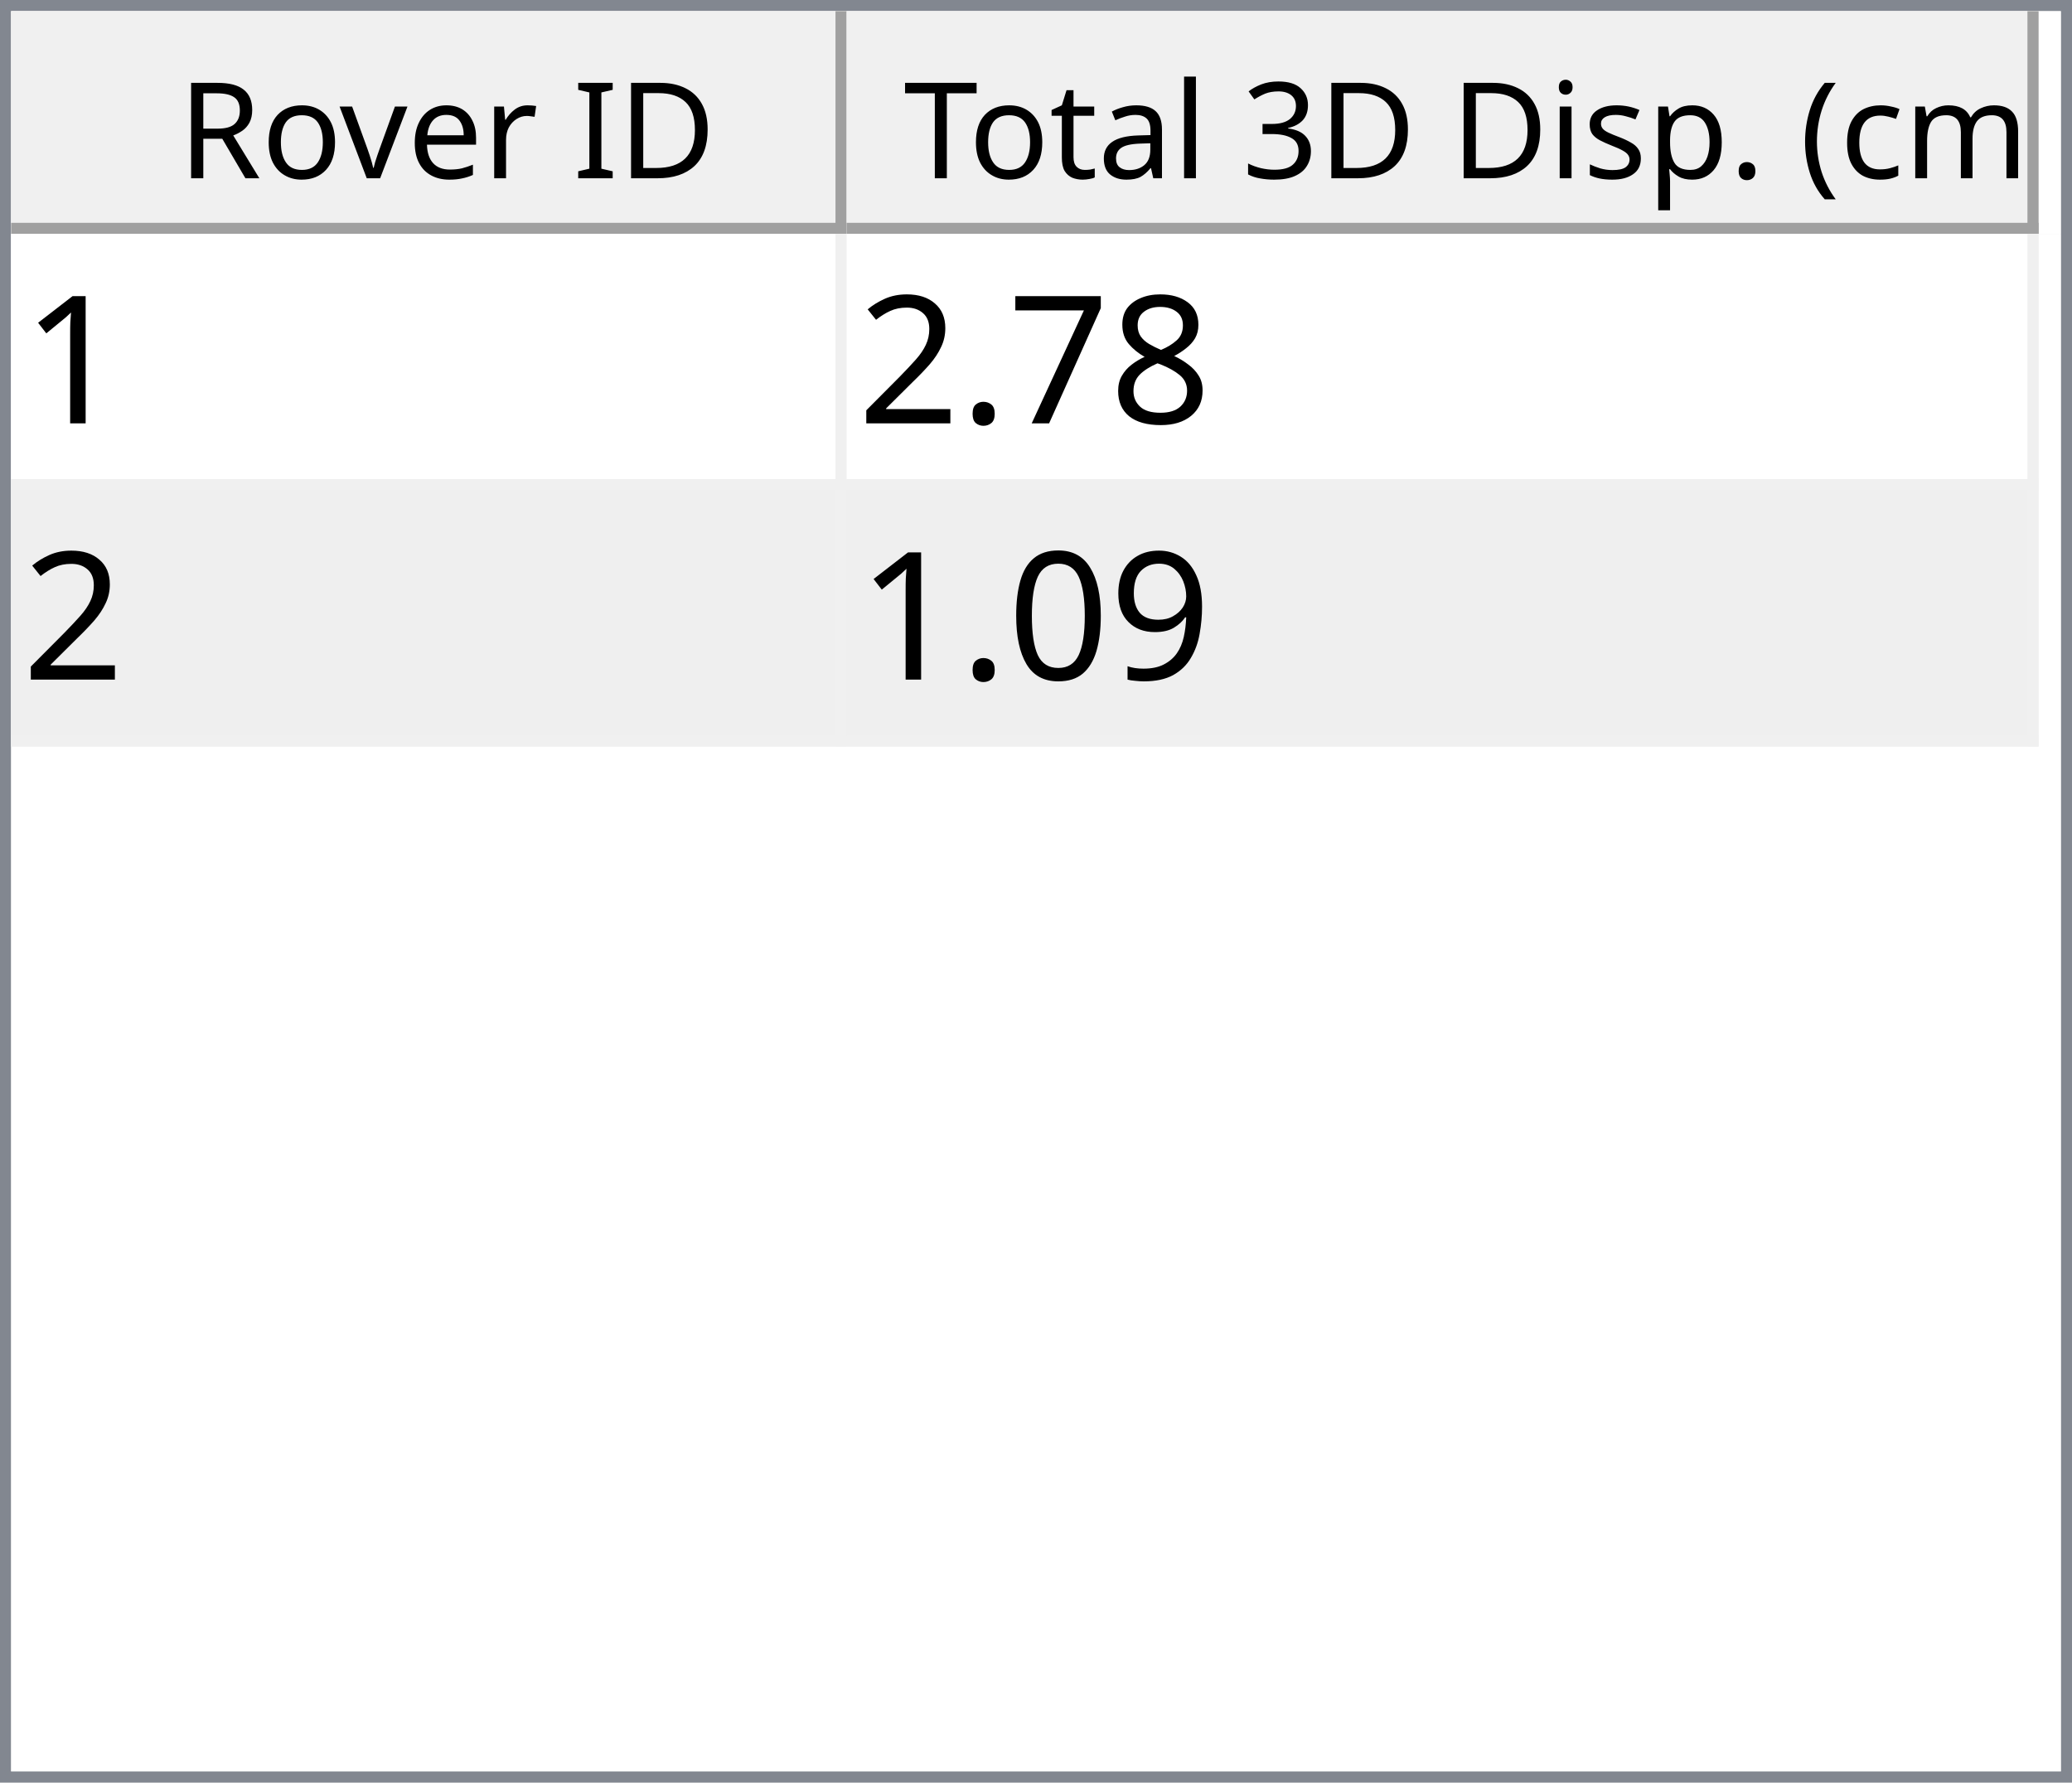
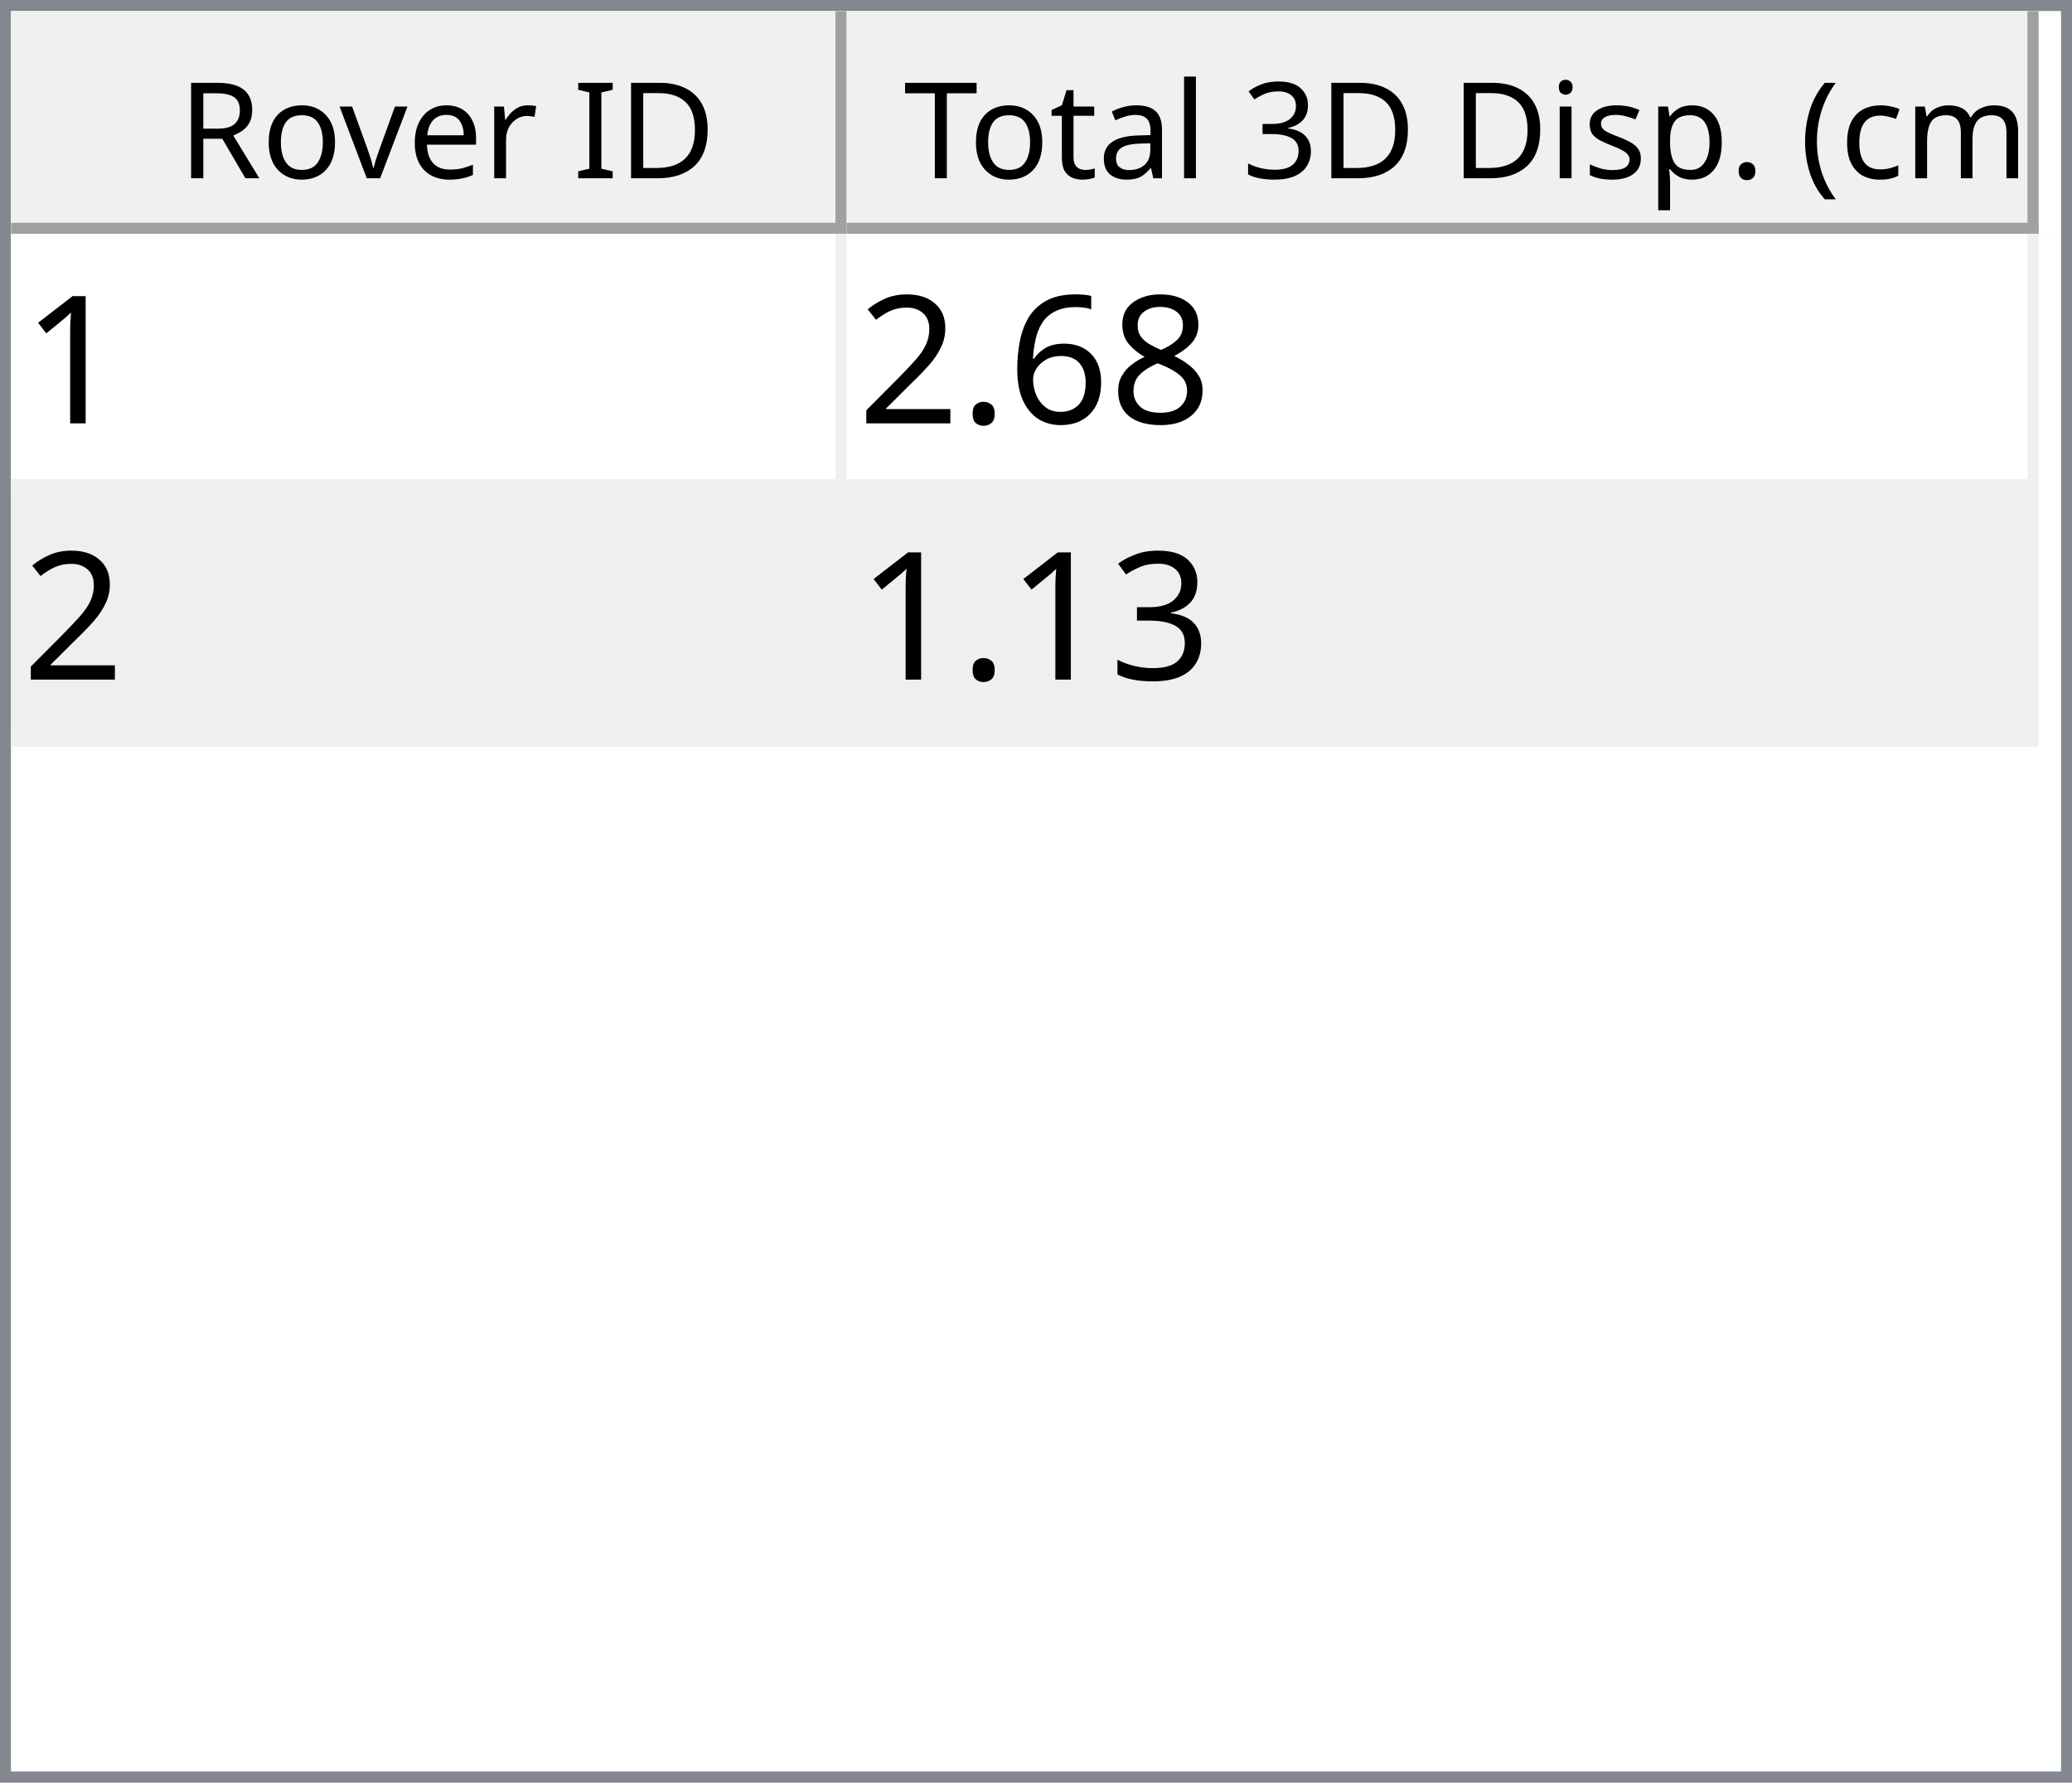
<svg xmlns="http://www.w3.org/2000/svg" style="fill-opacity:1; color-rendering:auto; color-interpolation:auto; text-rendering:auto; stroke:black; stroke-linecap:square; stroke-miterlimit:10; shape-rendering:auto; stroke-opacity:1; fill:black; stroke-dasharray:none; font-weight:normal; stroke-width:1; font-family:'Dialog'; font-style:normal; stroke-linejoin:miter; font-size:12px; stroke-dashoffset:0; image-rendering:auto;" width="186" height="160">
  <defs id="genericDefs" />
  <g>
    <defs id="defs1">
      <clipPath clipPathUnits="userSpaceOnUse" id="clipPath1">
        <path d="M0 0 L186 0 L186 160 L0 160 L0 0 Z" />
      </clipPath>
      <clipPath clipPathUnits="userSpaceOnUse" id="clipPath2">
        <path d="M0 0 L0 160 L186 160 L186 0 Z" />
      </clipPath>
      <clipPath clipPathUnits="userSpaceOnUse" id="clipPath3">
        <path d="M0 0 L0 20 L184 20 L184 0 Z" />
      </clipPath>
      <clipPath clipPathUnits="userSpaceOnUse" id="clipPath4">
        <path d="M0 0 L0 20 L75 20 L75 0 Z" />
      </clipPath>
      <clipPath clipPathUnits="userSpaceOnUse" id="clipPath5">
        <path d="M1 1 L1 19 L74 19 L74 1 Z" />
      </clipPath>
      <clipPath clipPathUnits="userSpaceOnUse" id="clipPath6">
        <path d="M0 0 L0 18 L73 18 L73 0 Z" />
      </clipPath>
      <clipPath clipPathUnits="userSpaceOnUse" id="clipPath7">
        <path d="M-0.5 -0.5 L-0.5 19.5 L74.5 19.5 L74.5 -0.5 Z" />
      </clipPath>
      <clipPath clipPathUnits="userSpaceOnUse" id="clipPath8">
        <path d="M0 0 L0 20 L107 20 L107 0 Z" />
      </clipPath>
      <clipPath clipPathUnits="userSpaceOnUse" id="clipPath9">
        <path d="M1 1 L1 19 L106 19 L106 1 Z" />
      </clipPath>
      <clipPath clipPathUnits="userSpaceOnUse" id="clipPath10">
        <path d="M0 0 L0 18 L105 18 L105 0 Z" />
      </clipPath>
      <clipPath clipPathUnits="userSpaceOnUse" id="clipPath11">
        <path d="M-0.5 -0.5 L-0.5 19.5 L106.5 19.5 L106.5 -0.5 Z" />
      </clipPath>
      <clipPath clipPathUnits="userSpaceOnUse" id="clipPath12">
        <path d="M0 0 L0 138 L184 138 L184 0 Z" />
      </clipPath>
      <clipPath clipPathUnits="userSpaceOnUse" id="clipPath13">
        <path d="M0 0 L0 46 L182 46 L182 0 Z" />
      </clipPath>
      <clipPath clipPathUnits="userSpaceOnUse" id="clipPath14">
        <path d="M-0.5 -0.5 L-0.5 45.5 L181.5 45.5 L181.5 -0.5 Z" />
      </clipPath>
      <clipPath clipPathUnits="userSpaceOnUse" id="clipPath15">
        <path d="M0 0 L0 22 L74 22 L74 0 Z" />
      </clipPath>
      <clipPath clipPathUnits="userSpaceOnUse" id="clipPath16">
        <path d="M0 0 L0 22 L106 22 L106 0 Z" />
      </clipPath>
      <font horiz-adv-x="64.551" id="font1">
        <font-face ascent="107.91" descent="25.098" units-per-em="100" style="font-style:normal; font-family:Segoe UI; font-weight:normal;" />
        <missing-glyph horiz-adv-x="64.551" d="M8.109 0 L8.109 68.266 L56.453 68.266 L56.453 0 L8.109 0 ZM15.328 7.234 L49.219 7.234 L49.219 61.031 L15.328 61.031 L15.328 7.234 Z" />
        <glyph unicode="D" horiz-adv-x="70.117" d="M9.188 0 L9.188 70.016 L28.516 70.016 Q65.531 70.016 65.531 35.891 Q65.531 19.672 55.25 9.836 Q44.969 0 27.734 0 L9.188 0 ZM17.391 62.594 L17.391 7.422 L27.828 7.422 Q41.609 7.422 49.273 14.797 Q56.938 22.172 56.938 35.688 Q56.938 62.594 28.328 62.594 L17.391 62.594 Z" />
        <glyph unicode="I" horiz-adv-x="26.611" d="M17.391 0 L9.188 0 L9.188 70.016 L17.391 70.016 L17.391 0 Z" />
        <glyph unicode=" " horiz-adv-x="27.393" d="" />
        <glyph unicode="r" horiz-adv-x="34.766" d="M34.188 41.891 Q32.078 43.5 28.125 43.5 Q23 43.5 19.555 38.672 Q16.109 33.844 16.109 25.484 L16.109 0 L8.109 0 L8.109 50 L16.109 50 L16.109 39.703 L16.312 39.703 Q18.016 44.969 21.531 47.922 Q25.047 50.875 29.391 50.875 Q32.516 50.875 34.188 50.203 L34.188 41.891 Z" />
        <glyph unicode="e" horiz-adv-x="52.295" d="M48.297 23 L12.984 23 Q13.188 14.656 17.484 10.109 Q21.781 5.562 29.297 5.562 Q37.75 5.562 44.828 11.141 L44.828 3.609 Q38.234 -1.172 27.391 -1.172 Q16.797 -1.172 10.742 5.641 Q4.688 12.453 4.688 24.812 Q4.688 36.469 11.305 43.82 Q17.922 51.172 27.734 51.172 Q37.547 51.172 42.922 44.828 Q48.297 38.484 48.297 27.203 L48.297 23 ZM40.094 29.781 Q40.047 36.719 36.75 40.578 Q33.453 44.438 27.594 44.438 Q21.922 44.438 17.969 40.383 Q14.016 36.328 13.094 29.781 L40.094 29.781 Z" />
        <glyph unicode="v" horiz-adv-x="47.9" d="M47.406 50 L27.484 0 L19.625 0 L0.688 50 L9.469 50 L22.172 13.672 Q23.578 9.672 23.922 6.688 L24.125 6.688 Q24.609 10.453 25.688 13.484 L38.969 50 L47.406 50 Z" />
        <glyph unicode="o" horiz-adv-x="58.594" d="M29 -1.172 Q17.922 -1.172 11.305 5.836 Q4.688 12.844 4.688 24.422 Q4.688 37.016 11.57 44.094 Q18.453 51.172 30.172 51.172 Q41.359 51.172 47.633 44.289 Q53.906 37.406 53.906 25.203 Q53.906 13.234 47.141 6.031 Q40.375 -1.172 29 -1.172 ZM29.594 44.438 Q21.875 44.438 17.383 39.188 Q12.891 33.938 12.891 24.703 Q12.891 15.828 17.43 10.695 Q21.969 5.562 29.594 5.562 Q37.359 5.562 41.531 10.594 Q45.703 15.625 45.703 24.906 Q45.703 34.281 41.531 39.359 Q37.359 44.438 29.594 44.438 Z" />
        <glyph unicode="R" horiz-adv-x="59.814" d="M59.375 0 L49.609 0 L37.891 19.625 Q36.281 22.359 34.766 24.289 Q33.25 26.219 31.664 27.438 Q30.078 28.656 28.25 29.219 Q26.422 29.781 24.125 29.781 L17.391 29.781 L17.391 0 L9.188 0 L9.188 70.016 L30.078 70.016 Q34.672 70.016 38.555 68.867 Q42.438 67.719 45.289 65.375 Q48.141 63.031 49.758 59.547 Q51.375 56.062 51.375 51.375 Q51.375 47.703 50.273 44.656 Q49.172 41.609 47.148 39.211 Q45.125 36.812 42.266 35.133 Q39.406 33.453 35.844 32.516 L35.844 32.328 Q37.594 31.547 38.891 30.547 Q40.188 29.547 41.359 28.18 Q42.531 26.812 43.68 25.078 Q44.828 23.344 46.234 21.047 L59.375 0 ZM17.391 62.594 L17.391 37.203 L28.516 37.203 Q31.594 37.203 34.203 38.133 Q36.812 39.062 38.719 40.797 Q40.625 42.531 41.703 45.047 Q42.781 47.562 42.781 50.688 Q42.781 56.297 39.141 59.445 Q35.5 62.594 28.609 62.594 L17.391 62.594 Z" />
        <glyph unicode=")" horiz-adv-x="30.176" d="M8.297 -15.922 L1.172 -15.922 Q16.406 2.344 16.406 26.812 Q16.406 51.469 1.078 70.016 L8.297 70.016 Q23.531 52.156 23.531 26.703 Q23.531 1.375 8.297 -15.922 Z" />
        <glyph unicode="m" horiz-adv-x="86.133" d="M79.109 0 L71.094 0 L71.094 28.719 Q71.094 37.016 68.531 40.727 Q65.969 44.438 59.906 44.438 Q54.781 44.438 51.195 39.75 Q47.609 35.062 47.609 28.516 L47.609 0 L39.594 0 L39.594 29.688 Q39.594 44.438 28.219 44.438 Q22.953 44.438 19.531 40.016 Q16.109 35.594 16.109 28.516 L16.109 0 L8.109 0 L8.109 50 L16.109 50 L16.109 42.094 L16.312 42.094 Q21.625 51.172 31.844 51.172 Q36.969 51.172 40.773 48.312 Q44.578 45.453 46 40.828 Q51.562 51.172 62.594 51.172 Q79.109 51.172 79.109 30.812 L79.109 0 Z" />
        <glyph unicode="c" horiz-adv-x="46.191" d="M42.188 2.297 Q36.422 -1.172 28.516 -1.172 Q17.828 -1.172 11.258 5.789 Q4.688 12.75 4.688 23.828 Q4.688 36.188 11.766 43.68 Q18.844 51.172 30.672 51.172 Q37.25 51.172 42.281 48.734 L42.281 40.531 Q36.719 44.438 30.375 44.438 Q22.703 44.438 17.797 38.945 Q12.891 33.453 12.891 24.516 Q12.891 15.719 17.508 10.641 Q22.125 5.562 29.891 5.562 Q36.422 5.562 42.188 9.906 L42.188 2.297 Z" />
        <glyph unicode="(" horiz-adv-x="30.176" d="M29.109 -15.922 L21.969 -15.922 Q6.844 1.375 6.844 26.703 Q6.844 52.156 21.969 70.016 L29.203 70.016 Q13.875 51.469 13.875 26.812 Q13.875 2.344 29.109 -15.922 Z" />
        <glyph unicode="." horiz-adv-x="21.68" d="M10.891 -1.078 Q8.641 -1.078 7.055 0.539 Q5.469 2.156 5.469 4.391 Q5.469 6.641 7.055 8.273 Q8.641 9.906 10.891 9.906 Q13.188 9.906 14.797 8.273 Q16.406 6.641 16.406 4.391 Q16.406 2.156 14.797 0.539 Q13.188 -1.078 10.891 -1.078 Z" />
        <glyph unicode="p" horiz-adv-x="58.789" d="M16.312 7.234 L16.109 7.234 L16.109 -23 L8.109 -23 L8.109 50 L16.109 50 L16.109 41.219 L16.312 41.219 Q22.219 51.172 33.594 51.172 Q43.266 51.172 48.688 44.461 Q54.109 37.75 54.109 26.469 Q54.109 13.922 48 6.375 Q41.891 -1.172 31.297 -1.172 Q21.578 -1.172 16.312 7.234 ZM16.109 27.391 L16.109 20.406 Q16.109 14.203 20.141 9.883 Q24.172 5.562 30.375 5.562 Q37.641 5.562 41.773 11.133 Q45.906 16.703 45.906 26.609 Q45.906 34.969 42.047 39.703 Q38.188 44.438 31.594 44.438 Q24.609 44.438 20.359 39.578 Q16.109 34.719 16.109 27.391 Z" />
        <glyph unicode="s" horiz-adv-x="42.432" d="M5.078 1.812 L5.078 10.406 Q11.625 5.562 19.484 5.562 Q30.031 5.562 30.031 12.594 Q30.031 14.594 29.125 15.992 Q28.219 17.391 26.68 18.461 Q25.141 19.531 23.07 20.383 Q21 21.234 18.609 22.172 Q15.281 23.484 12.766 24.828 Q10.25 26.172 8.57 27.859 Q6.891 29.547 6.031 31.695 Q5.172 33.844 5.172 36.719 Q5.172 40.234 6.789 42.945 Q8.406 45.656 11.086 47.484 Q13.766 49.312 17.211 50.242 Q20.656 51.172 24.312 51.172 Q30.812 51.172 35.938 48.922 L35.938 40.828 Q30.422 44.438 23.25 44.438 Q21 44.438 19.195 43.922 Q17.391 43.406 16.094 42.477 Q14.797 41.547 14.086 40.258 Q13.375 38.969 13.375 37.406 Q13.375 35.453 14.086 34.133 Q14.797 32.812 16.164 31.789 Q17.531 30.766 19.484 29.938 Q21.438 29.109 23.922 28.125 Q27.25 26.859 29.883 25.516 Q32.516 24.172 34.375 22.484 Q36.234 20.797 37.234 18.602 Q38.234 16.406 38.234 13.375 Q38.234 9.672 36.602 6.938 Q34.969 4.203 32.234 2.398 Q29.5 0.594 25.93 -0.289 Q22.359 -1.172 18.453 -1.172 Q10.75 -1.172 5.078 1.812 Z" />
        <glyph unicode="i" horiz-adv-x="24.219" d="M12.203 62.703 Q10.062 62.703 8.547 64.164 Q7.031 65.625 7.031 67.875 Q7.031 70.125 8.547 71.609 Q10.062 73.094 12.203 73.094 Q14.406 73.094 15.945 71.609 Q17.484 70.125 17.484 67.875 Q17.484 65.719 15.945 64.211 Q14.406 62.703 12.203 62.703 ZM16.109 0 L8.109 0 L8.109 50 L16.109 50 L16.109 0 Z" />
        <glyph unicode="3" horiz-adv-x="53.906" d="M46.531 19.828 Q46.531 15.094 44.75 11.211 Q42.969 7.328 39.719 4.57 Q36.469 1.812 31.93 0.297 Q27.391 -1.219 21.922 -1.219 Q11.922 -1.219 6 2.594 L6 11.188 Q13.094 5.609 22.219 5.609 Q25.875 5.609 28.828 6.539 Q31.781 7.469 33.906 9.227 Q36.031 10.984 37.18 13.477 Q38.328 15.969 38.328 19.094 Q38.328 32.812 18.797 32.812 L12.984 32.812 L12.984 39.594 L18.5 39.594 Q35.797 39.594 35.797 52.484 Q35.797 64.406 22.609 64.406 Q15.188 64.406 8.688 59.422 L8.688 67.188 Q15.375 71.188 24.609 71.188 Q29 71.188 32.57 69.969 Q36.141 68.75 38.68 66.555 Q41.219 64.359 42.609 61.281 Q44 58.203 44 54.5 Q44 40.672 30.031 36.719 L30.031 36.531 Q33.594 36.141 36.625 34.797 Q39.656 33.453 41.852 31.305 Q44.047 29.156 45.289 26.25 Q46.531 23.344 46.531 19.828 Z" />
        <glyph unicode="l" horiz-adv-x="24.219" d="M16.109 0 L8.109 0 L8.109 74.031 L16.109 74.031 L16.109 0 Z" />
        <glyph unicode="a" horiz-adv-x="50.879" d="M43.891 0 L35.891 0 L35.891 7.812 L35.688 7.812 Q30.469 -1.172 20.312 -1.172 Q12.844 -1.172 8.617 2.781 Q4.391 6.734 4.391 13.281 Q4.391 27.297 20.906 29.594 L35.891 31.688 Q35.891 44.438 25.594 44.438 Q16.547 44.438 9.281 38.281 L9.281 46.484 Q16.656 51.172 26.266 51.172 Q43.891 51.172 43.891 32.516 L43.891 0 ZM35.891 25.297 L23.828 23.641 Q18.266 22.859 15.43 20.875 Q12.594 18.891 12.594 13.875 Q12.594 10.203 15.211 7.883 Q17.828 5.562 22.172 5.562 Q28.125 5.562 32.008 9.742 Q35.891 13.922 35.891 20.312 L35.891 25.297 Z" />
        <glyph unicode="t" horiz-adv-x="33.887" d="M31.297 0.484 Q28.469 -1.078 23.828 -1.078 Q10.688 -1.078 10.688 13.578 L10.688 43.172 L2.094 43.172 L2.094 50 L10.688 50 L10.688 62.203 L18.703 64.797 L18.703 50 L31.297 50 L31.297 43.172 L18.703 43.172 L18.703 14.984 Q18.703 9.969 20.414 7.82 Q22.125 5.672 26.078 5.672 Q29.109 5.672 31.297 7.328 L31.297 0.484 Z" />
        <glyph unicode="T" horiz-adv-x="52.393" d="M50.594 62.594 L30.375 62.594 L30.375 0 L22.172 0 L22.172 62.594 L2 62.594 L2 70.016 L50.594 70.016 L50.594 62.594 Z" />
      </font>
      <font horiz-adv-x="75.0" id="font2">
        <font-face ascent="100.537" descent="21.973" units-per-em="100" style="font-style:normal; font-family:sans-serif; font-weight:normal;" />
        <missing-glyph horiz-adv-x="75.0" d="M12.5 0 L12.5 62.5 L62.5 62.5 L62.5 0 L12.5 0 ZM14.062 1.562 L60.938 1.562 L60.938 60.938 L14.062 60.938 L14.062 1.562 Z" />
        <glyph unicode="1" horiz-adv-x="55.615" d="M37.25 0 L28.469 0 L28.469 56 Q25.297 52.984 20.141 49.953 Q14.984 46.922 10.891 45.406 L10.891 53.906 Q18.266 57.375 23.781 62.305 Q29.297 67.234 31.594 71.875 L37.25 71.875 L37.25 0 Z" />
        <glyph unicode="8" horiz-adv-x="55.615" d="M17.672 38.812 Q12.203 40.828 9.57 44.539 Q6.938 48.25 6.938 53.422 Q6.938 61.234 12.555 66.555 Q18.172 71.875 27.484 71.875 Q36.859 71.875 42.578 66.43 Q48.297 60.984 48.297 53.172 Q48.297 48.188 45.68 44.508 Q43.062 40.828 37.75 38.812 Q44.344 36.672 47.781 31.883 Q51.219 27.094 51.219 20.453 Q51.219 11.281 44.727 5.031 Q38.234 -1.219 27.641 -1.219 Q17.047 -1.219 10.547 5.055 Q4.047 11.328 4.047 20.703 Q4.047 27.688 7.594 32.398 Q11.141 37.109 17.672 38.812 ZM15.922 53.719 Q15.922 48.641 19.195 45.414 Q22.469 42.188 27.688 42.188 Q32.766 42.188 36.016 45.383 Q39.266 48.578 39.266 53.219 Q39.266 58.062 35.914 61.359 Q32.562 64.656 27.594 64.656 Q22.562 64.656 19.242 61.43 Q15.922 58.203 15.922 53.719 ZM13.094 20.656 Q13.094 16.891 14.875 13.375 Q16.656 9.859 20.172 7.93 Q23.688 6 27.734 6 Q34.031 6 38.133 10.055 Q42.234 14.109 42.234 20.359 Q42.234 26.703 38.016 30.859 Q33.797 35.016 27.438 35.016 Q21.234 35.016 17.164 30.914 Q13.094 26.812 13.094 20.656 Z" />
-         <glyph unicode="7" horiz-adv-x="55.615" d="M4.734 62.203 L4.734 70.656 L51.078 70.656 L51.078 63.812 Q44.234 56.547 37.523 44.484 Q30.812 32.422 27.156 19.672 Q24.516 10.688 23.781 0 L14.75 0 Q14.891 8.453 18.062 20.414 Q21.234 32.375 27.172 43.484 Q33.109 54.594 39.797 62.203 L4.734 62.203 Z" />
+         <glyph unicode="6" horiz-adv-x="55.615" d="M49.75 54.047 L41.016 53.375 Q39.844 58.547 37.703 60.891 Q34.125 64.656 28.906 64.656 Q24.703 64.656 21.531 62.312 Q17.391 59.281 14.992 53.469 Q12.594 47.656 12.5 36.922 Q15.672 41.75 20.266 44.094 Q24.859 46.438 29.891 46.438 Q38.672 46.438 44.852 39.969 Q51.031 33.5 51.031 23.25 Q51.031 16.5 48.125 10.719 Q45.219 4.938 40.141 1.859 Q35.062 -1.219 28.609 -1.219 Q17.625 -1.219 10.695 6.859 Q3.766 14.938 3.766 33.5 Q3.766 54.25 11.422 63.672 Q18.109 71.875 29.438 71.875 Q37.891 71.875 43.289 67.141 Q48.688 62.406 49.75 54.047 ZM13.875 23.188 Q13.875 18.656 15.797 14.508 Q17.719 10.359 21.188 8.18 Q24.656 6 28.469 6 Q34.031 6 38.039 10.492 Q42.047 14.984 42.047 22.703 Q42.047 30.125 38.086 34.398 Q34.125 38.672 28.125 38.672 Q22.172 38.672 18.023 34.398 Q13.875 30.125 13.875 23.188 Z" />
        <glyph unicode="." horiz-adv-x="27.783" d="M9.078 0 L9.078 10.016 L19.094 10.016 L19.094 0 L9.078 0 Z" />
        <glyph unicode="2" horiz-adv-x="55.615" d="M50.344 8.453 L50.344 0 L3.031 0 Q2.938 3.172 4.047 6.109 Q5.859 10.938 9.836 15.625 Q13.812 20.312 21.344 26.469 Q33.016 36.031 37.117 41.625 Q41.219 47.219 41.219 52.203 Q41.219 57.422 37.477 61.008 Q33.734 64.594 27.734 64.594 Q21.391 64.594 17.578 60.789 Q13.766 56.984 13.719 50.25 L4.688 51.172 Q5.609 61.281 11.664 66.578 Q17.719 71.875 27.938 71.875 Q38.234 71.875 44.242 66.164 Q50.25 60.453 50.25 52 Q50.25 47.703 48.492 43.555 Q46.734 39.406 42.656 34.812 Q38.578 30.219 29.109 22.219 Q21.188 15.578 18.945 13.211 Q16.703 10.844 15.234 8.453 L50.344 8.453 Z" />
-         <glyph unicode="9" horiz-adv-x="55.615" d="M5.469 16.547 L13.922 17.328 Q14.984 11.375 18.016 8.688 Q21.047 6 25.781 6 Q29.828 6 32.883 7.859 Q35.938 9.719 37.891 12.82 Q39.844 15.922 41.164 21.195 Q42.484 26.469 42.484 31.938 Q42.484 32.516 42.438 33.688 Q39.797 29.5 35.234 26.883 Q30.672 24.266 25.344 24.266 Q16.453 24.266 10.305 30.711 Q4.156 37.156 4.156 47.703 Q4.156 58.594 10.578 65.234 Q17 71.875 26.656 71.875 Q33.641 71.875 39.43 68.117 Q45.219 64.359 48.219 57.398 Q51.219 50.438 51.219 37.25 Q51.219 23.531 48.242 15.406 Q45.266 7.281 39.383 3.031 Q33.5 -1.219 25.594 -1.219 Q17.188 -1.219 11.867 3.445 Q6.547 8.109 5.469 16.547 ZM41.453 48.141 Q41.453 55.719 37.43 60.156 Q33.406 64.594 27.734 64.594 Q21.875 64.594 17.531 59.812 Q13.188 55.031 13.188 47.406 Q13.188 40.578 17.312 36.305 Q21.438 32.031 27.484 32.031 Q33.594 32.031 37.523 36.305 Q41.453 40.578 41.453 48.141 Z" />
-         <glyph unicode="0" horiz-adv-x="55.615" d="M4.156 35.297 Q4.156 48 6.766 55.742 Q9.375 63.484 14.523 67.68 Q19.672 71.875 27.484 71.875 Q33.25 71.875 37.594 69.555 Q41.938 67.234 44.773 62.867 Q47.609 58.5 49.219 52.227 Q50.828 45.953 50.828 35.297 Q50.828 22.703 48.242 14.969 Q45.656 7.234 40.508 3.008 Q35.359 -1.219 27.484 -1.219 Q17.141 -1.219 11.234 6.203 Q4.156 15.141 4.156 35.297 ZM13.188 35.297 Q13.188 17.672 17.312 11.836 Q21.438 6 27.484 6 Q33.547 6 37.672 11.859 Q41.797 17.719 41.797 35.297 Q41.797 52.984 37.672 58.789 Q33.547 64.594 27.391 64.594 Q21.344 64.594 17.719 59.469 Q13.188 52.938 13.188 35.297 Z" />
+         <glyph unicode="3" horiz-adv-x="55.615" d="M4.203 18.891 L12.984 20.062 Q14.5 12.594 18.141 9.297 Q21.781 6 27 6 Q33.203 6 37.477 10.297 Q41.75 14.594 41.75 20.953 Q41.75 27 37.797 30.93 Q33.844 34.859 27.734 34.859 Q25.25 34.859 21.531 33.891 L22.516 41.609 Q23.391 41.5 23.922 41.5 Q29.547 41.5 34.039 44.43 Q38.531 47.359 38.531 53.469 Q38.531 58.297 35.258 61.477 Q31.984 64.656 26.812 64.656 Q21.688 64.656 18.266 61.43 Q14.844 58.203 13.875 51.766 L5.078 53.328 Q6.688 62.156 12.398 67.016 Q18.109 71.875 26.609 71.875 Q32.469 71.875 37.398 69.359 Q42.328 66.844 44.945 62.5 Q47.562 58.156 47.562 53.266 Q47.562 48.641 45.07 44.828 Q42.578 41.016 37.703 38.766 Q44.047 37.312 47.562 32.695 Q51.078 28.078 51.078 21.141 Q51.078 11.766 44.242 5.25 Q37.406 -1.266 26.953 -1.266 Q17.531 -1.266 11.305 4.352 Q5.078 9.969 4.203 18.891 Z" />
      </font>
    </defs>
    <g style="fill:white; stroke:white;">
      <rect x="0" y="0" width="186" style="clip-path:url(#clipPath1); stroke:none;" height="160" />
    </g>
    <g style="fill:white; text-rendering:optimizeSpeed; color-rendering:optimizeSpeed; image-rendering:optimizeSpeed; shape-rendering:crispEdges; stroke:white; color-interpolation:sRGB;">
      <rect x="0" width="186" height="160" y="0" style="stroke:none;" />
      <path style="stroke:none;" d="M0 160 L186 160 L186 0 L0 0 Z" />
    </g>
    <g style="fill:rgb(240,240,240); font-family:'Segoe UI'; stroke:rgb(240,240,240);">
      <rect x="0" y="0" width="186" style="clip-path:url(#clipPath2); stroke:none;" height="160" />
    </g>
    <g style="fill:rgb(130,135,144); font-family:'Segoe UI'; stroke:rgb(130,135,144);">
      <path d="M0 0 L186 0 L186 160 L0 160 L0 0 ZM1 1 L185 1 L185 159 L1 159 L1 1 Z" style="fill-rule:evenodd; clip-path:url(#clipPath2); stroke:none;" />
    </g>
    <g style="fill:white; font-family:'Segoe UI'; stroke:white;" transform="translate(1,1)">
      <rect x="0" y="0" width="184" style="clip-path:url(#clipPath3); stroke:none;" height="20" />
    </g>
    <g style="fill:rgb(240,240,240); font-family:'Segoe UI'; stroke:rgb(240,240,240);" transform="translate(1,1)">
      <rect x="0" y="0" width="75" style="clip-path:url(#clipPath4); stroke:none;" height="20" />
    </g>
    <g style="font-family:'Segoe UI';" transform="translate(2,2)">
      <text x="14" xml:space="preserve" y="14" style="clip-path:url(#clipPath6); stroke:none;">Rover ID</text>
    </g>
    <g style="fill:rgb(160,160,160); font-family:'Segoe UI'; stroke:rgb(160,160,160); stroke-linejoin:bevel;" transform="translate(1.5,1.5)">
      <line x1="74" x2="74" y1="0" style="fill:none; clip-path:url(#clipPath7);" y2="19" />
    </g>
    <g style="fill:rgb(160,160,160); font-family:'Segoe UI'; stroke:rgb(160,160,160); stroke-linejoin:bevel;" transform="matrix(1,0,0,1,1,1) translate(0.5,0.5)">
      <line x1="0" x2="74" y1="19" style="fill:none; clip-path:url(#clipPath7);" y2="19" />
    </g>
    <g style="fill:rgb(240,240,240); font-family:'Segoe UI'; stroke:rgb(240,240,240);" transform="translate(76,1)">
      <rect x="0" y="0" width="107" style="clip-path:url(#clipPath8); stroke:none;" height="20" />
    </g>
    <g style="font-family:'Segoe UI';" transform="translate(77,2)">
      <text x="1" xml:space="preserve" y="14" style="clip-path:url(#clipPath10); stroke:none;"> Total 3D Disp. (cm)</text>
    </g>
    <g style="fill:rgb(160,160,160); font-family:'Segoe UI'; stroke:rgb(160,160,160); stroke-linejoin:bevel;" transform="translate(76.5,1.5)">
      <line x1="106" x2="106" y1="0" style="fill:none; clip-path:url(#clipPath11);" y2="19" />
    </g>
    <g style="fill:rgb(160,160,160); font-family:'Segoe UI'; stroke:rgb(160,160,160); stroke-linejoin:bevel;" transform="matrix(1,0,0,1,76,1) translate(0.5,0.5)">
      <line x1="0" x2="106" y1="19" style="fill:none; clip-path:url(#clipPath11);" y2="19" />
    </g>
    <g style="fill:white; font-family:'Segoe UI'; stroke:white;" transform="translate(1,21)">
      <rect x="0" y="0" width="184" style="clip-path:url(#clipPath12); stroke:none;" height="138" />
    </g>
    <g style="fill:rgb(240,240,240); font-size:16px; font-family:sans-serif; stroke:rgb(240,240,240);" transform="translate(1,21)">
      <rect x="0" y="0" width="182" style="clip-path:url(#clipPath13); stroke:none;" height="46" />
      <line transform="translate(0.5,0.5)" x1="0" x2="181" y1="22" style="clip-path:url(#clipPath14); fill:none; stroke-linejoin:bevel;" y2="22" />
    </g>
    <g transform="matrix(1,0,0,1,1,21) translate(0.5,0.5)" style="fill:rgb(240,240,240); font-size:16px; font-family:sans-serif; stroke:rgb(240,240,240); stroke-linejoin:bevel;">
      <line x1="0" x2="181" y1="45" style="fill:none; clip-path:url(#clipPath14);" y2="45" />
    </g>
    <g transform="matrix(1,0,0,1,1,21) translate(0.5,0.5)" style="fill:rgb(240,240,240); font-size:16px; font-family:sans-serif; stroke:rgb(240,240,240); stroke-linejoin:bevel;">
      <line x1="74" x2="74" y1="0" style="fill:none; clip-path:url(#clipPath14);" y2="45" />
    </g>
    <g transform="matrix(1,0,0,1,1,21) translate(0.5,0.5)" style="fill:rgb(240,240,240); font-size:16px; font-family:sans-serif; stroke:rgb(240,240,240); stroke-linejoin:bevel;">
      <line x1="181" x2="181" y1="0" style="fill:none; clip-path:url(#clipPath14);" y2="45" />
    </g>
    <g style="fill:white; font-size:16px; font-family:sans-serif; stroke:white;" transform="matrix(1,0,0,1,1,21)">
      <rect x="0" y="0" width="74" style="clip-path:url(#clipPath15); stroke:none;" height="22" />
      <text x="1" y="17" style="fill:black; clip-path:url(#clipPath15); stroke:none;" xml:space="preserve">1</text>
    </g>
    <g style="fill:white; font-size:16px; font-family:sans-serif; stroke:white;" transform="matrix(1,0,0,1,1,21) translate(75,0)">
      <rect x="0" y="0" width="106" style="clip-path:url(#clipPath16); stroke:none;" height="22" />
-       <text x="1" y="17" style="fill:black; clip-path:url(#clipPath16); stroke:none;" xml:space="preserve">2.78</text>
+       <text x="1" y="17" style="fill:black; clip-path:url(#clipPath16); stroke:none;" xml:space="preserve">2.68</text>
    </g>
    <g style="fill:rgb(239,239,239); font-size:16px; font-family:sans-serif; stroke:rgb(239,239,239);" transform="matrix(1,0,0,1,1,21) translate(0,23)">
      <rect x="0" y="0" width="74" style="clip-path:url(#clipPath15); stroke:none;" height="22" />
      <text x="1" y="17" style="fill:black; clip-path:url(#clipPath15); stroke:none;" xml:space="preserve">2</text>
    </g>
    <g style="fill:rgb(239,239,239); font-size:16px; font-family:sans-serif; stroke:rgb(239,239,239);" transform="matrix(1,0,0,1,1,21) translate(75,23)">
      <rect x="0" y="0" width="106" style="clip-path:url(#clipPath16); stroke:none;" height="22" />
-       <text x="1" y="17" style="fill:black; clip-path:url(#clipPath16); stroke:none;" xml:space="preserve">1.09</text>
+       <text x="1" y="17" style="fill:black; clip-path:url(#clipPath16); stroke:none;" xml:space="preserve">1.13</text>
    </g>
  </g>
</svg>
